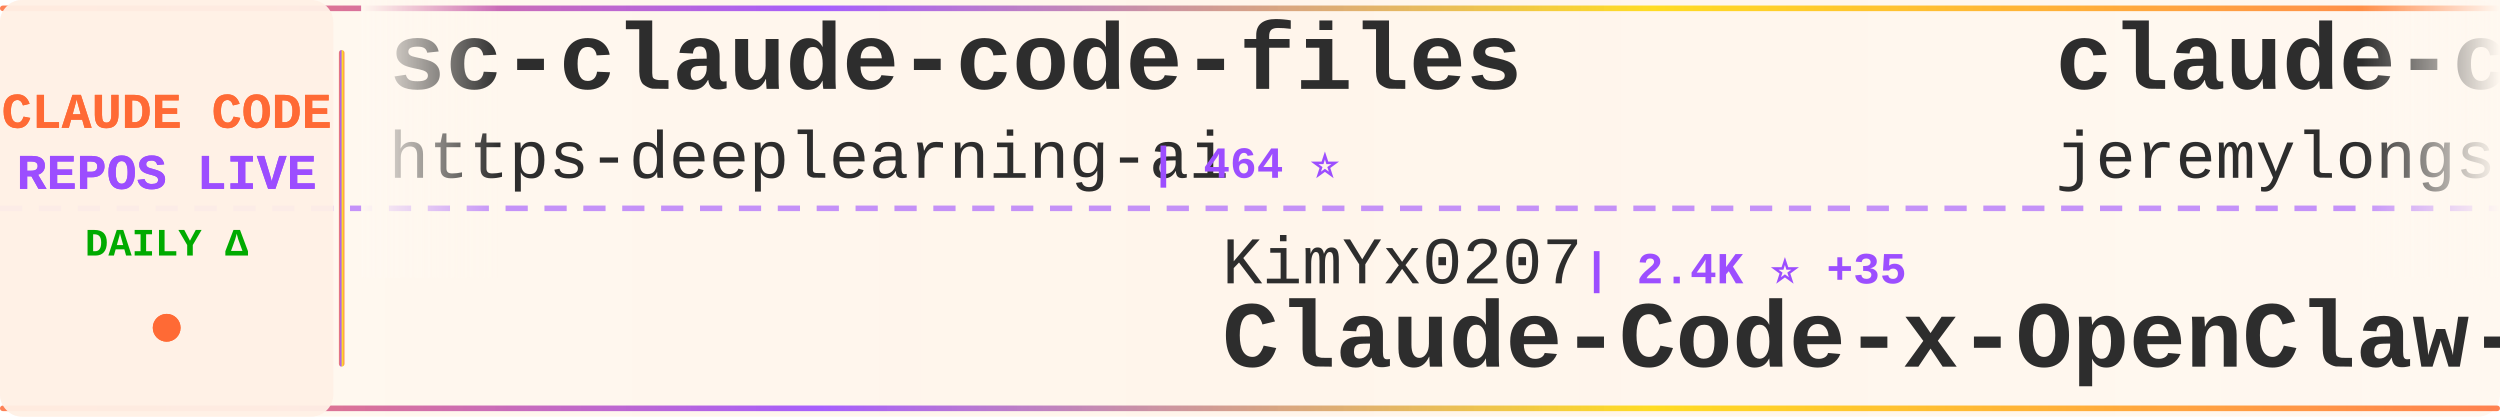
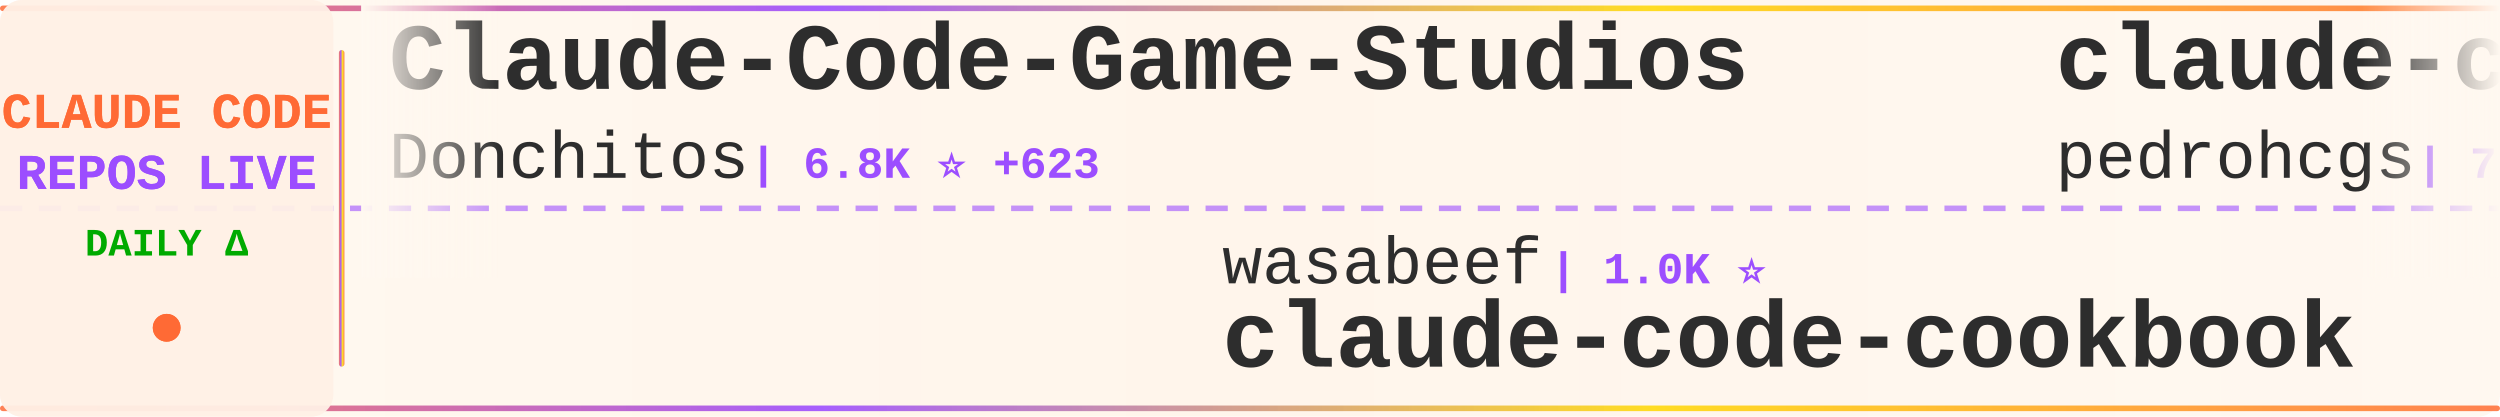
<svg xmlns="http://www.w3.org/2000/svg" width="900" height="150">
  <defs>
    <linearGradient id="tickerBg" x1="0%" y1="0%" x2="100%" y2="0%">
      <stop offset="0%" style="stop-color:#fff8f0;stop-opacity:0.98" />
      <stop offset="50%" style="stop-color:#fff5eb;stop-opacity:1" />
      <stop offset="100%" style="stop-color:#fff8f0;stop-opacity:0.98" />
    </linearGradient>
    <linearGradient id="borderGrad" x1="0%" y1="0%" x2="100%" y2="0%">
      <stop offset="0%" style="stop-color:#FF6B35;stop-opacity:0.85">
        <animate attributeName="stop-opacity" values="0.85;1;0.85" dur="2s" repeatCount="indefinite" />
      </stop>
      <stop offset="33%" style="stop-color:#9C4EFF;stop-opacity:0.9">
        <animate attributeName="stop-opacity" values="0.9;1;0.9" dur="2.2s" repeatCount="indefinite" />
      </stop>
      <stop offset="66%" style="stop-color:#FFD700;stop-opacity:0.85">
        <animate attributeName="stop-opacity" values="0.85;1;0.85" dur="1.8s" repeatCount="indefinite" />
      </stop>
      <stop offset="100%" style="stop-color:#FF6B35;stop-opacity:0.85">
        <animate attributeName="stop-opacity" values="0.85;1;0.85" dur="2s" repeatCount="indefinite" />
      </stop>
    </linearGradient>
    <filter id="textGlow">
      <feGaussianBlur stdDeviation="0.15" result="coloredBlur" />
      <feMerge>
        <feMergeNode in="coloredBlur" />
        <feMergeNode in="SourceGraphic" />
      </feMerge>
    </filter>
    <filter id="metricGlow">
      <feGaussianBlur stdDeviation="0.2" result="coloredBlur" />
      <feMerge>
        <feMergeNode in="coloredBlur" />
        <feMergeNode in="SourceGraphic" />
      </feMerge>
    </filter>
    <linearGradient id="leftFade" x1="0%" y1="0%" x2="100%" y2="0%">
      <stop offset="0%" style="stop-color:#fff8f0;stop-opacity:1" />
      <stop offset="100%" style="stop-color:#fff8f0;stop-opacity:0" />
    </linearGradient>
    <linearGradient id="rightFade" x1="0%" y1="0%" x2="100%" y2="0%">
      <stop offset="0%" style="stop-color:#fff8f0;stop-opacity:0" />
      <stop offset="100%" style="stop-color:#fff8f0;stop-opacity:1" />
    </linearGradient>
  </defs>
  <rect width="900" height="150" fill="url(#tickerBg)" rx="8" />
  <rect x="0" y="2" width="900" height="2" fill="url(#borderGrad)" rx="1" />
  <rect x="0" y="146" width="900" height="2" fill="url(#borderGrad)" rx="1" />
  <line x1="0" y1="75" x2="900" y2="75" stroke="#9C4EFF" stroke-width="2" stroke-dasharray="8 6" opacity="0.6" />
  <rect x="0" y="0" width="120" height="150" fill="#fff0e6" opacity="0.95" rx="8" />
  <text x="60" y="46" font-family="'Courier New', monospace" font-size="18" font-weight="bold" fill="#FF6B35" text-anchor="middle" filter="url(#textGlow)">
    CLAUDE CODE
  </text>
  <text x="60" y="68" font-family="'Courier New', monospace" font-size="18" font-weight="bold" fill="#9C4EFF" text-anchor="middle" filter="url(#textGlow)">
    REPOS LIVE
  </text>
  <text x="60" y="92" font-family="'Courier New', monospace" font-size="14" font-weight="bold" fill="#00aa00" text-anchor="middle">
    DAILY Δ
  </text>
  <circle cx="60" cy="118" r="5" fill="#FF6B35" filter="url(#metricGlow)">
    <animate attributeName="r" values="4;6;4" dur="1.5s" repeatCount="indefinite" />
    <animate attributeName="opacity" values="0.6;1;0.6" dur="1.5s" repeatCount="indefinite" />
  </circle>
  <rect x="122" y="18" width="2" height="114" fill="url(#borderGrad)" rx="1" />
  <clipPath id="tickerClip">
    <rect x="130" y="0" width="770" height="150" />
  </clipPath>
  <g clip-path="url(#tickerClip)">
    <g id="tickerItems">
      <animateTransform attributeName="transform" attributeType="XML" type="translate" from="0 0" to="-3000 0" dur="54s" repeatCount="indefinite" />
      <g transform="translate(0, 0)">
-         <text x="140" y="32" font-family="'Courier New', monospace" font-size="34" font-weight="bold" fill="#2d2d2d">sc-claude-code-files</text>
-         <text x="140" y="64" font-family="'Courier New', monospace" font-size="24" font-weight="normal" fill="#2d2d2d" opacity="1.0">https-deeplearning-ai</text>
-         <text x="414" y="64" font-family="'Courier New', monospace" font-size="16" font-weight="bold" fill="#9C4EFF"> | 464 ⭐</text>
+         <text x="140" y="32" font-family="'Courier New', monospace" font-size="34" font-weight="bold" fill="#2d2d2d">Claude-Code-Game-Studios</text>
+         <text x="140" y="64" font-family="'Courier New', monospace" font-size="24" font-weight="normal" fill="#2d2d2d" opacity="1.0">Donchitos</text>
+         <text x="270" y="64" font-family="'Courier New', monospace" font-size="16" font-weight="bold" fill="#9C4EFF"> | 6.8K ⭐ +623</text>
      </g>
      <g transform="translate(300, 0)">
-         <text x="140" y="102" font-family="'Courier New', monospace" font-size="24" font-weight="normal" fill="#2d2d2d" opacity="1.0">KimYx0207</text>
-         <text x="270" y="102" font-family="'Courier New', monospace" font-size="16" font-weight="bold" fill="#9C4EFF"> | 2.4K ⭐ +35</text>
-         <text x="140" y="132" font-family="'Courier New', monospace" font-size="34" font-weight="bold" fill="#2d2d2d">Claude-Code-x-OpenClaw-G...</text>
+         <text x="140" y="102" font-family="'Courier New', monospace" font-size="24" font-weight="normal" fill="#2d2d2d" opacity="1.0">wasabeef</text>
+         <text x="258" y="102" font-family="'Courier New', monospace" font-size="16" font-weight="bold" fill="#9C4EFF"> | 1.0K ⭐</text>
+         <text x="140" y="132" font-family="'Courier New', monospace" font-size="34" font-weight="bold" fill="#2d2d2d">claude-code-cookbook</text>
      </g>
      <g transform="translate(600, 0)">
-         <text x="140" y="32" font-family="'Courier New', monospace" font-size="34" font-weight="bold" fill="#2d2d2d">claude-code-plugins-plus...</text>
-         <text x="140" y="64" font-family="'Courier New', monospace" font-size="24" font-weight="normal" fill="#2d2d2d" opacity="1.0">jeremylongshore</text>
-         <text x="342" y="64" font-family="'Courier New', monospace" font-size="16" font-weight="bold" fill="#9C4EFF"> | 1.7K ⭐ +8</text>
+         <text x="140" y="32" font-family="'Courier New', monospace" font-size="34" font-weight="bold" fill="#2d2d2d">claude-code-my-workflow</text>
+         <text x="140" y="64" font-family="'Courier New', monospace" font-size="24" font-weight="normal" fill="#2d2d2d" opacity="1.0">pedrohcgs</text>
+         <text x="270" y="64" font-family="'Courier New', monospace" font-size="16" font-weight="bold" fill="#9C4EFF"> | 780 ⭐ +13</text>
      </g>
      <g transform="translate(900, 0)">
-         <text x="140" y="102" font-family="'Courier New', monospace" font-size="24" font-weight="normal" fill="#2d2d2d" opacity="1.0">frankbria</text>
-         <text x="270" y="102" font-family="'Courier New', monospace" font-size="16" font-weight="bold" fill="#9C4EFF"> | 8.2K ⭐ +25</text>
-         <text x="140" y="132" font-family="'Courier New', monospace" font-size="34" font-weight="bold" fill="#2d2d2d">ralph-claude-code</text>
+         <text x="140" y="102" font-family="'Courier New', monospace" font-size="24" font-weight="normal" fill="#2d2d2d" opacity="1.0">sickn33</text>
+         <text x="246" y="102" font-family="'Courier New', monospace" font-size="16" font-weight="bold" fill="#9C4EFF"> | 27.9K ⭐ +272</text>
+         <text x="140" y="132" font-family="'Courier New', monospace" font-size="34" font-weight="bold" fill="#2d2d2d">antigravity-awesome-skil...</text>
      </g>
      <g transform="translate(1200, 0)">
-         <text x="140" y="32" font-family="'Courier New', monospace" font-size="34" font-weight="bold" fill="#2d2d2d">happy</text>
-         <text x="140" y="64" font-family="'Courier New', monospace" font-size="24" font-weight="normal" fill="#2d2d2d" opacity="1.0">slopus</text>
-         <text x="234" y="64" font-family="'Courier New', monospace" font-size="16" font-weight="bold" fill="#9C4EFF"> | 16.4K ⭐ +181</text>
+         <text x="140" y="32" font-family="'Courier New', monospace" font-size="34" font-weight="bold" fill="#2d2d2d">claude-code-workflows</text>
+         <text x="140" y="64" font-family="'Courier New', monospace" font-size="24" font-weight="normal" fill="#2d2d2d" opacity="1.0">OneRedOak</text>
+         <text x="270" y="64" font-family="'Courier New', monospace" font-size="16" font-weight="bold" fill="#9C4EFF"> | 3.7K ⭐ +5</text>
      </g>
      <g transform="translate(1500, 0)">
-         <text x="140" y="102" font-family="'Courier New', monospace" font-size="24" font-weight="normal" fill="#2d2d2d" opacity="1.0">jarrodwatts</text>
-         <text x="294" y="102" font-family="'Courier New', monospace" font-size="16" font-weight="bold" fill="#9C4EFF"> | 14.2K ⭐ +511</text>
-         <text x="140" y="132" font-family="'Courier New', monospace" font-size="34" font-weight="bold" fill="#2d2d2d">claude-hud</text>
+         <text x="140" y="102" font-family="'Courier New', monospace" font-size="24" font-weight="normal" fill="#2d2d2d" opacity="1.0">disler</text>
+         <text x="234" y="102" font-family="'Courier New', monospace" font-size="16" font-weight="bold" fill="#9C4EFF"> | 558 ⭐ +4</text>
+         <text x="140" y="132" font-family="'Courier New', monospace" font-size="34" font-weight="bold" fill="#2d2d2d">pi-vs-claude-code</text>
      </g>
      <g transform="translate(1800, 0)">
-         <text x="140" y="32" font-family="'Courier New', monospace" font-size="34" font-weight="bold" fill="#2d2d2d">claude-code-guide</text>
-         <text x="140" y="64" font-family="'Courier New', monospace" font-size="24" font-weight="normal" fill="#2d2d2d" opacity="1.0">Cranot</text>
-         <text x="234" y="64" font-family="'Courier New', monospace" font-size="16" font-weight="bold" fill="#9C4EFF"> | 2.5K ⭐ +6</text>
+         <text x="140" y="32" font-family="'Courier New', monospace" font-size="34" font-weight="bold" fill="#2d2d2d">Claude-Code-Usage-Monito...</text>
+         <text x="140" y="64" font-family="'Courier New', monospace" font-size="24" font-weight="normal" fill="#2d2d2d" opacity="1.0">Maciek-roboblog</text>
+         <text x="342" y="64" font-family="'Courier New', monospace" font-size="16" font-weight="bold" fill="#9C4EFF"> | 7.2K ⭐ +22</text>
      </g>
      <g transform="translate(2100, 0)">
-         <text x="140" y="102" font-family="'Courier New', monospace" font-size="24" font-weight="normal" fill="#2d2d2d" opacity="1.0">disler</text>
-         <text x="234" y="102" font-family="'Courier New', monospace" font-size="16" font-weight="bold" fill="#9C4EFF"> | 1.3K ⭐ +4</text>
-         <text x="140" y="132" font-family="'Courier New', monospace" font-size="34" font-weight="bold" fill="#2d2d2d">claude-code-hooks-multi-...</text>
+         <text x="140" y="102" font-family="'Courier New', monospace" font-size="24" font-weight="normal" fill="#2d2d2d" opacity="1.0">centminmod</text>
+         <text x="282" y="102" font-family="'Courier New', monospace" font-size="16" font-weight="bold" fill="#9C4EFF"> | 2.1K ⭐ +7</text>
+         <text x="140" y="132" font-family="'Courier New', monospace" font-size="34" font-weight="bold" fill="#2d2d2d">my-claude-code-setup</text>
      </g>
      <g transform="translate(2400, 0)">
-         <text x="140" y="32" font-family="'Courier New', monospace" font-size="34" font-weight="bold" fill="#2d2d2d">claude-code-sub-agents</text>
-         <text x="140" y="64" font-family="'Courier New', monospace" font-size="24" font-weight="normal" fill="#2d2d2d" opacity="1.0">lst97</text>
-         <text x="222" y="64" font-family="'Courier New', monospace" font-size="16" font-weight="bold" fill="#9C4EFF"> | 1.5K ⭐ +1</text>
+         <text x="140" y="32" font-family="'Courier New', monospace" font-size="34" font-weight="bold" fill="#2d2d2d">everything-claude-code</text>
+         <text x="140" y="64" font-family="'Courier New', monospace" font-size="24" font-weight="normal" fill="#2d2d2d" opacity="1.0">affaan-m</text>
+         <text x="258" y="64" font-family="'Courier New', monospace" font-size="16" font-weight="bold" fill="#9C4EFF"> | 112.4K ⭐ +2.1K</text>
      </g>
      <g transform="translate(2700, 0)">
-         <text x="140" y="102" font-family="'Courier New', monospace" font-size="24" font-weight="normal" fill="#2d2d2d" opacity="1.0">Piebald-AI</text>
-         <text x="282" y="102" font-family="'Courier New', monospace" font-size="16" font-weight="bold" fill="#9C4EFF"> | 6.9K ⭐ +81</text>
-         <text x="140" y="132" font-family="'Courier New', monospace" font-size="34" font-weight="bold" fill="#2d2d2d">claude-code-system-promp...</text>
+         <text x="140" y="102" font-family="'Courier New', monospace" font-size="24" font-weight="normal" fill="#2d2d2d" opacity="1.0">simonw</text>
+         <text x="234" y="102" font-family="'Courier New', monospace" font-size="16" font-weight="bold" fill="#9C4EFF"> | 1.3K ⭐ +75</text>
+         <text x="140" y="132" font-family="'Courier New', monospace" font-size="34" font-weight="bold" fill="#2d2d2d">claude-code-transcripts</text>
      </g>
      <g transform="translate(3000, 0)">
-         <text x="140" y="32" font-family="'Courier New', monospace" font-size="34" font-weight="bold" fill="#2d2d2d">sc-claude-code-files</text>
-         <text x="140" y="64" font-family="'Courier New', monospace" font-size="24" font-weight="normal" fill="#2d2d2d" opacity="1.0">https-deeplearning-ai</text>
-         <text x="414" y="64" font-family="'Courier New', monospace" font-size="16" font-weight="bold" fill="#9C4EFF"> | 464 ⭐</text>
+         <text x="140" y="32" font-family="'Courier New', monospace" font-size="34" font-weight="bold" fill="#2d2d2d">Claude-Code-Game-Studios</text>
+         <text x="140" y="64" font-family="'Courier New', monospace" font-size="24" font-weight="normal" fill="#2d2d2d" opacity="1.0">Donchitos</text>
+         <text x="270" y="64" font-family="'Courier New', monospace" font-size="16" font-weight="bold" fill="#9C4EFF"> | 6.8K ⭐ +623</text>
      </g>
      <g transform="translate(3300, 0)">
-         <text x="140" y="102" font-family="'Courier New', monospace" font-size="24" font-weight="normal" fill="#2d2d2d" opacity="1.0">KimYx0207</text>
-         <text x="270" y="102" font-family="'Courier New', monospace" font-size="16" font-weight="bold" fill="#9C4EFF"> | 2.4K ⭐ +35</text>
-         <text x="140" y="132" font-family="'Courier New', monospace" font-size="34" font-weight="bold" fill="#2d2d2d">Claude-Code-x-OpenClaw-G...</text>
+         <text x="140" y="102" font-family="'Courier New', monospace" font-size="24" font-weight="normal" fill="#2d2d2d" opacity="1.0">wasabeef</text>
+         <text x="258" y="102" font-family="'Courier New', monospace" font-size="16" font-weight="bold" fill="#9C4EFF"> | 1.0K ⭐</text>
+         <text x="140" y="132" font-family="'Courier New', monospace" font-size="34" font-weight="bold" fill="#2d2d2d">claude-code-cookbook</text>
      </g>
      <g transform="translate(3600, 0)">
-         <text x="140" y="32" font-family="'Courier New', monospace" font-size="34" font-weight="bold" fill="#2d2d2d">claude-code-plugins-plus...</text>
-         <text x="140" y="64" font-family="'Courier New', monospace" font-size="24" font-weight="normal" fill="#2d2d2d" opacity="1.0">jeremylongshore</text>
-         <text x="342" y="64" font-family="'Courier New', monospace" font-size="16" font-weight="bold" fill="#9C4EFF"> | 1.7K ⭐ +8</text>
+         <text x="140" y="32" font-family="'Courier New', monospace" font-size="34" font-weight="bold" fill="#2d2d2d">claude-code-my-workflow</text>
+         <text x="140" y="64" font-family="'Courier New', monospace" font-size="24" font-weight="normal" fill="#2d2d2d" opacity="1.0">pedrohcgs</text>
+         <text x="270" y="64" font-family="'Courier New', monospace" font-size="16" font-weight="bold" fill="#9C4EFF"> | 780 ⭐ +13</text>
      </g>
      <g transform="translate(3900, 0)">
-         <text x="140" y="102" font-family="'Courier New', monospace" font-size="24" font-weight="normal" fill="#2d2d2d" opacity="1.0">frankbria</text>
-         <text x="270" y="102" font-family="'Courier New', monospace" font-size="16" font-weight="bold" fill="#9C4EFF"> | 8.2K ⭐ +25</text>
-         <text x="140" y="132" font-family="'Courier New', monospace" font-size="34" font-weight="bold" fill="#2d2d2d">ralph-claude-code</text>
+         <text x="140" y="102" font-family="'Courier New', monospace" font-size="24" font-weight="normal" fill="#2d2d2d" opacity="1.0">sickn33</text>
+         <text x="246" y="102" font-family="'Courier New', monospace" font-size="16" font-weight="bold" fill="#9C4EFF"> | 27.9K ⭐ +272</text>
+         <text x="140" y="132" font-family="'Courier New', monospace" font-size="34" font-weight="bold" fill="#2d2d2d">antigravity-awesome-skil...</text>
      </g>
    </g>
  </g>
  <rect x="130" y="0" width="50" height="100" fill="url(#leftFade)" />
  <rect x="850" y="0" width="50" height="100" fill="url(#rightFade)" />
</svg>
